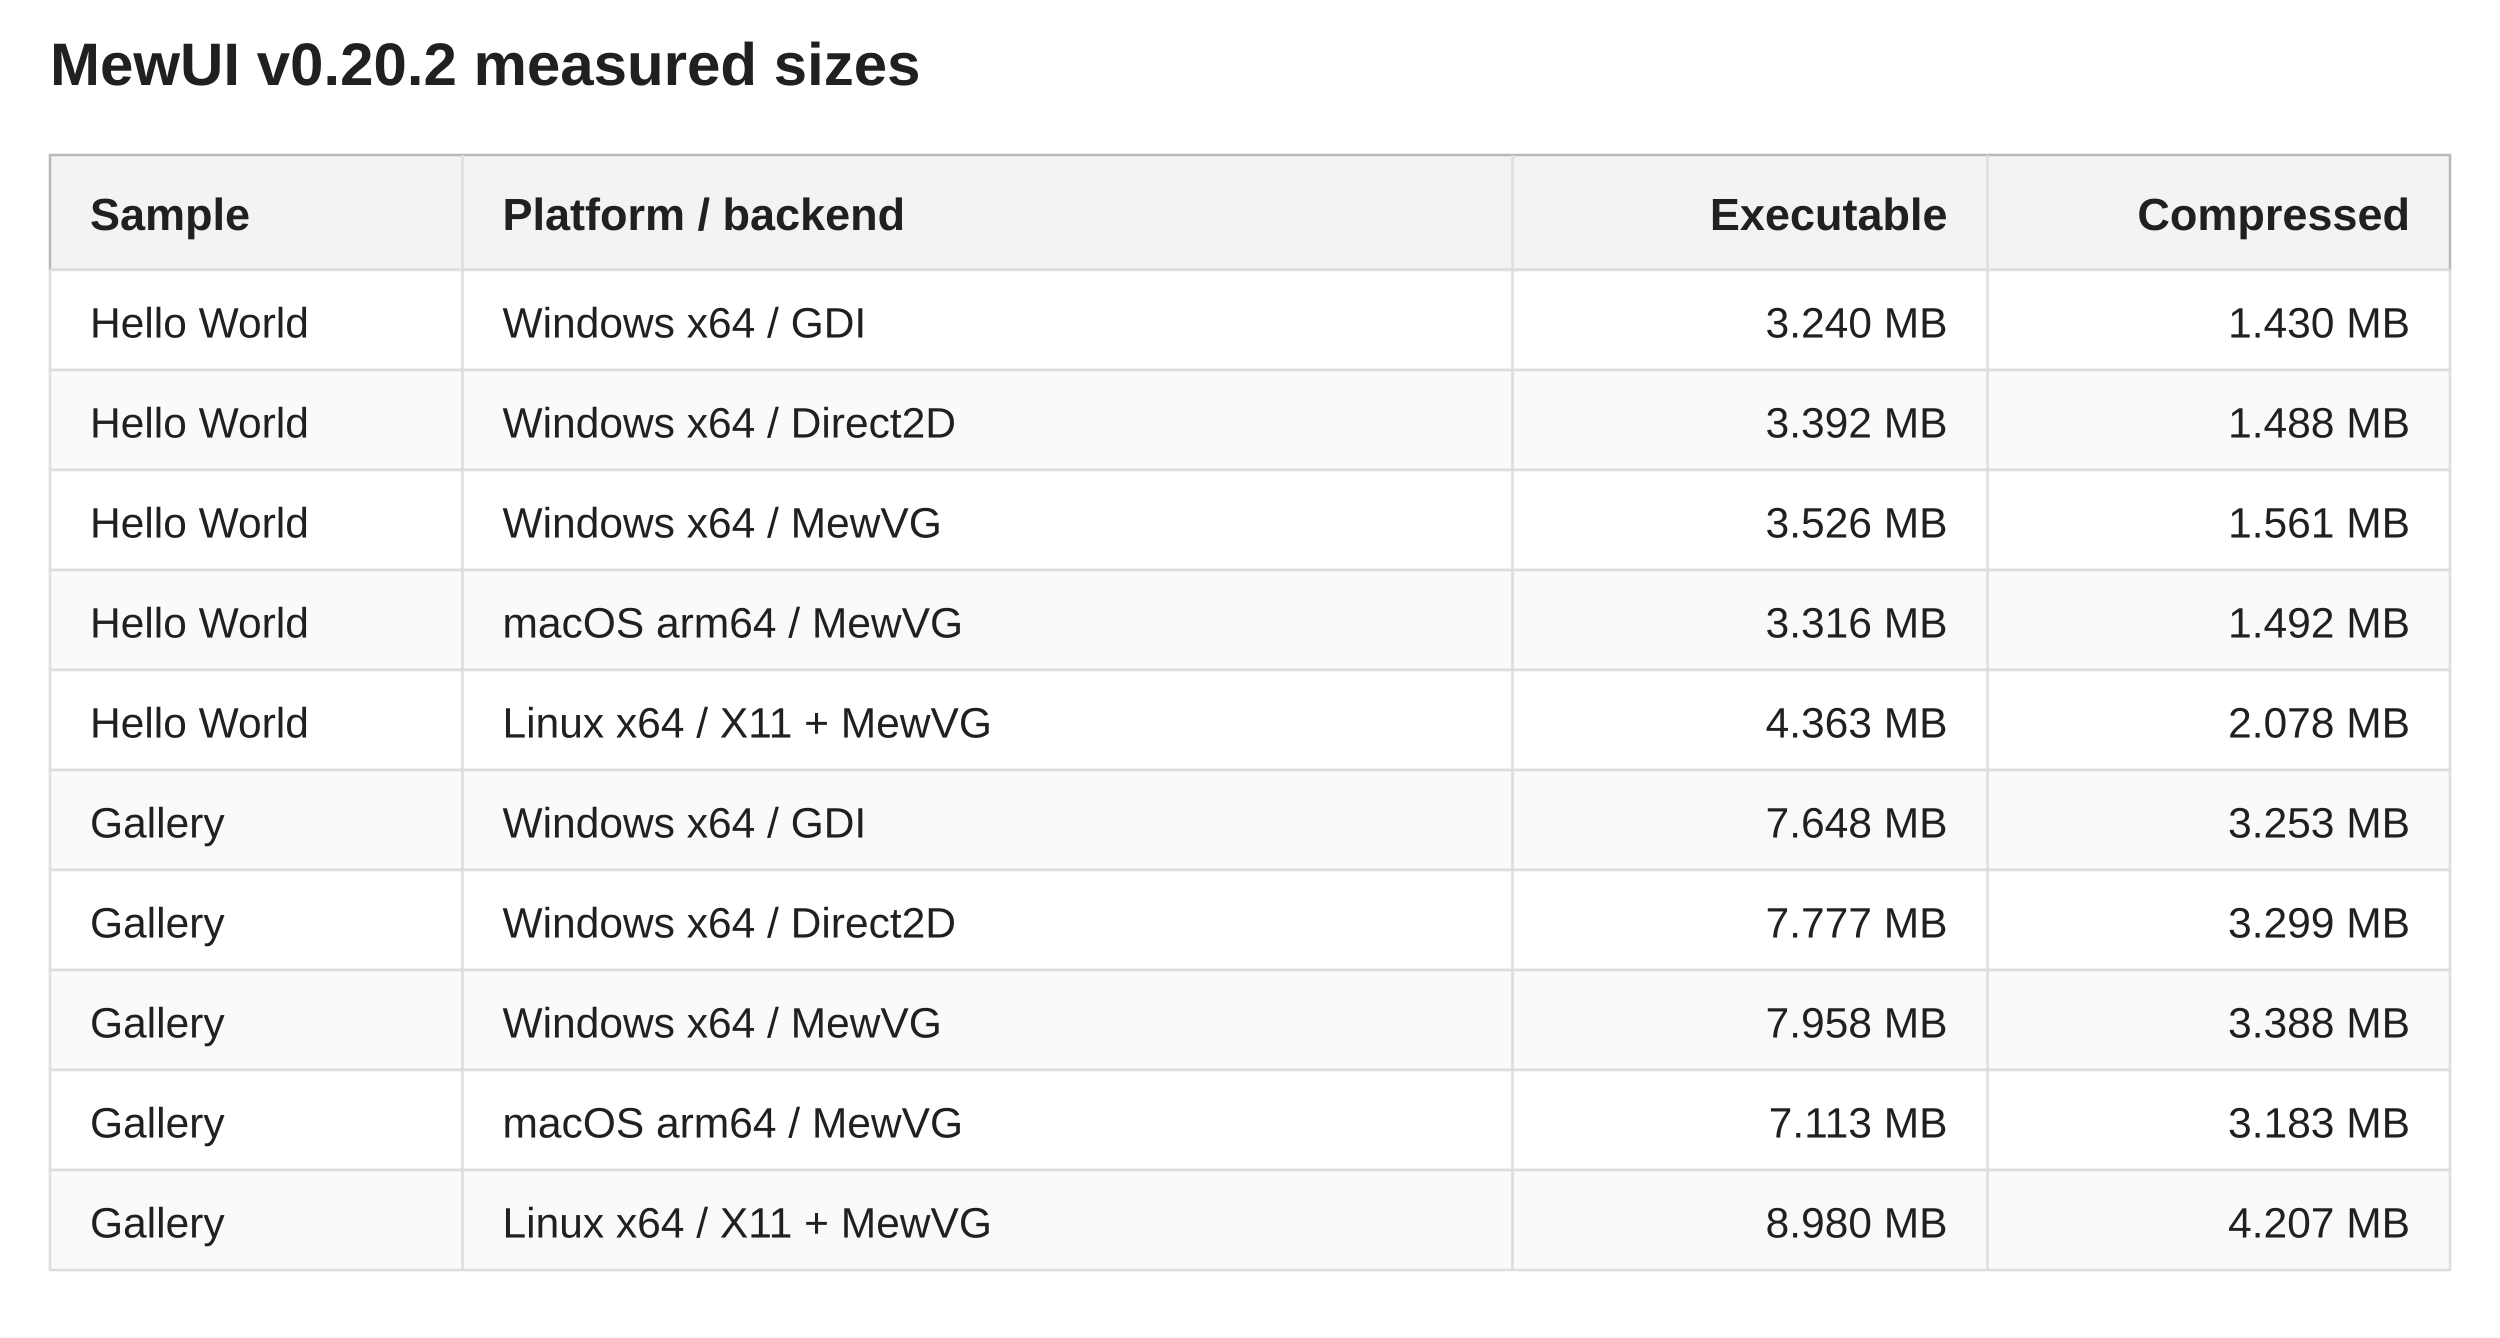
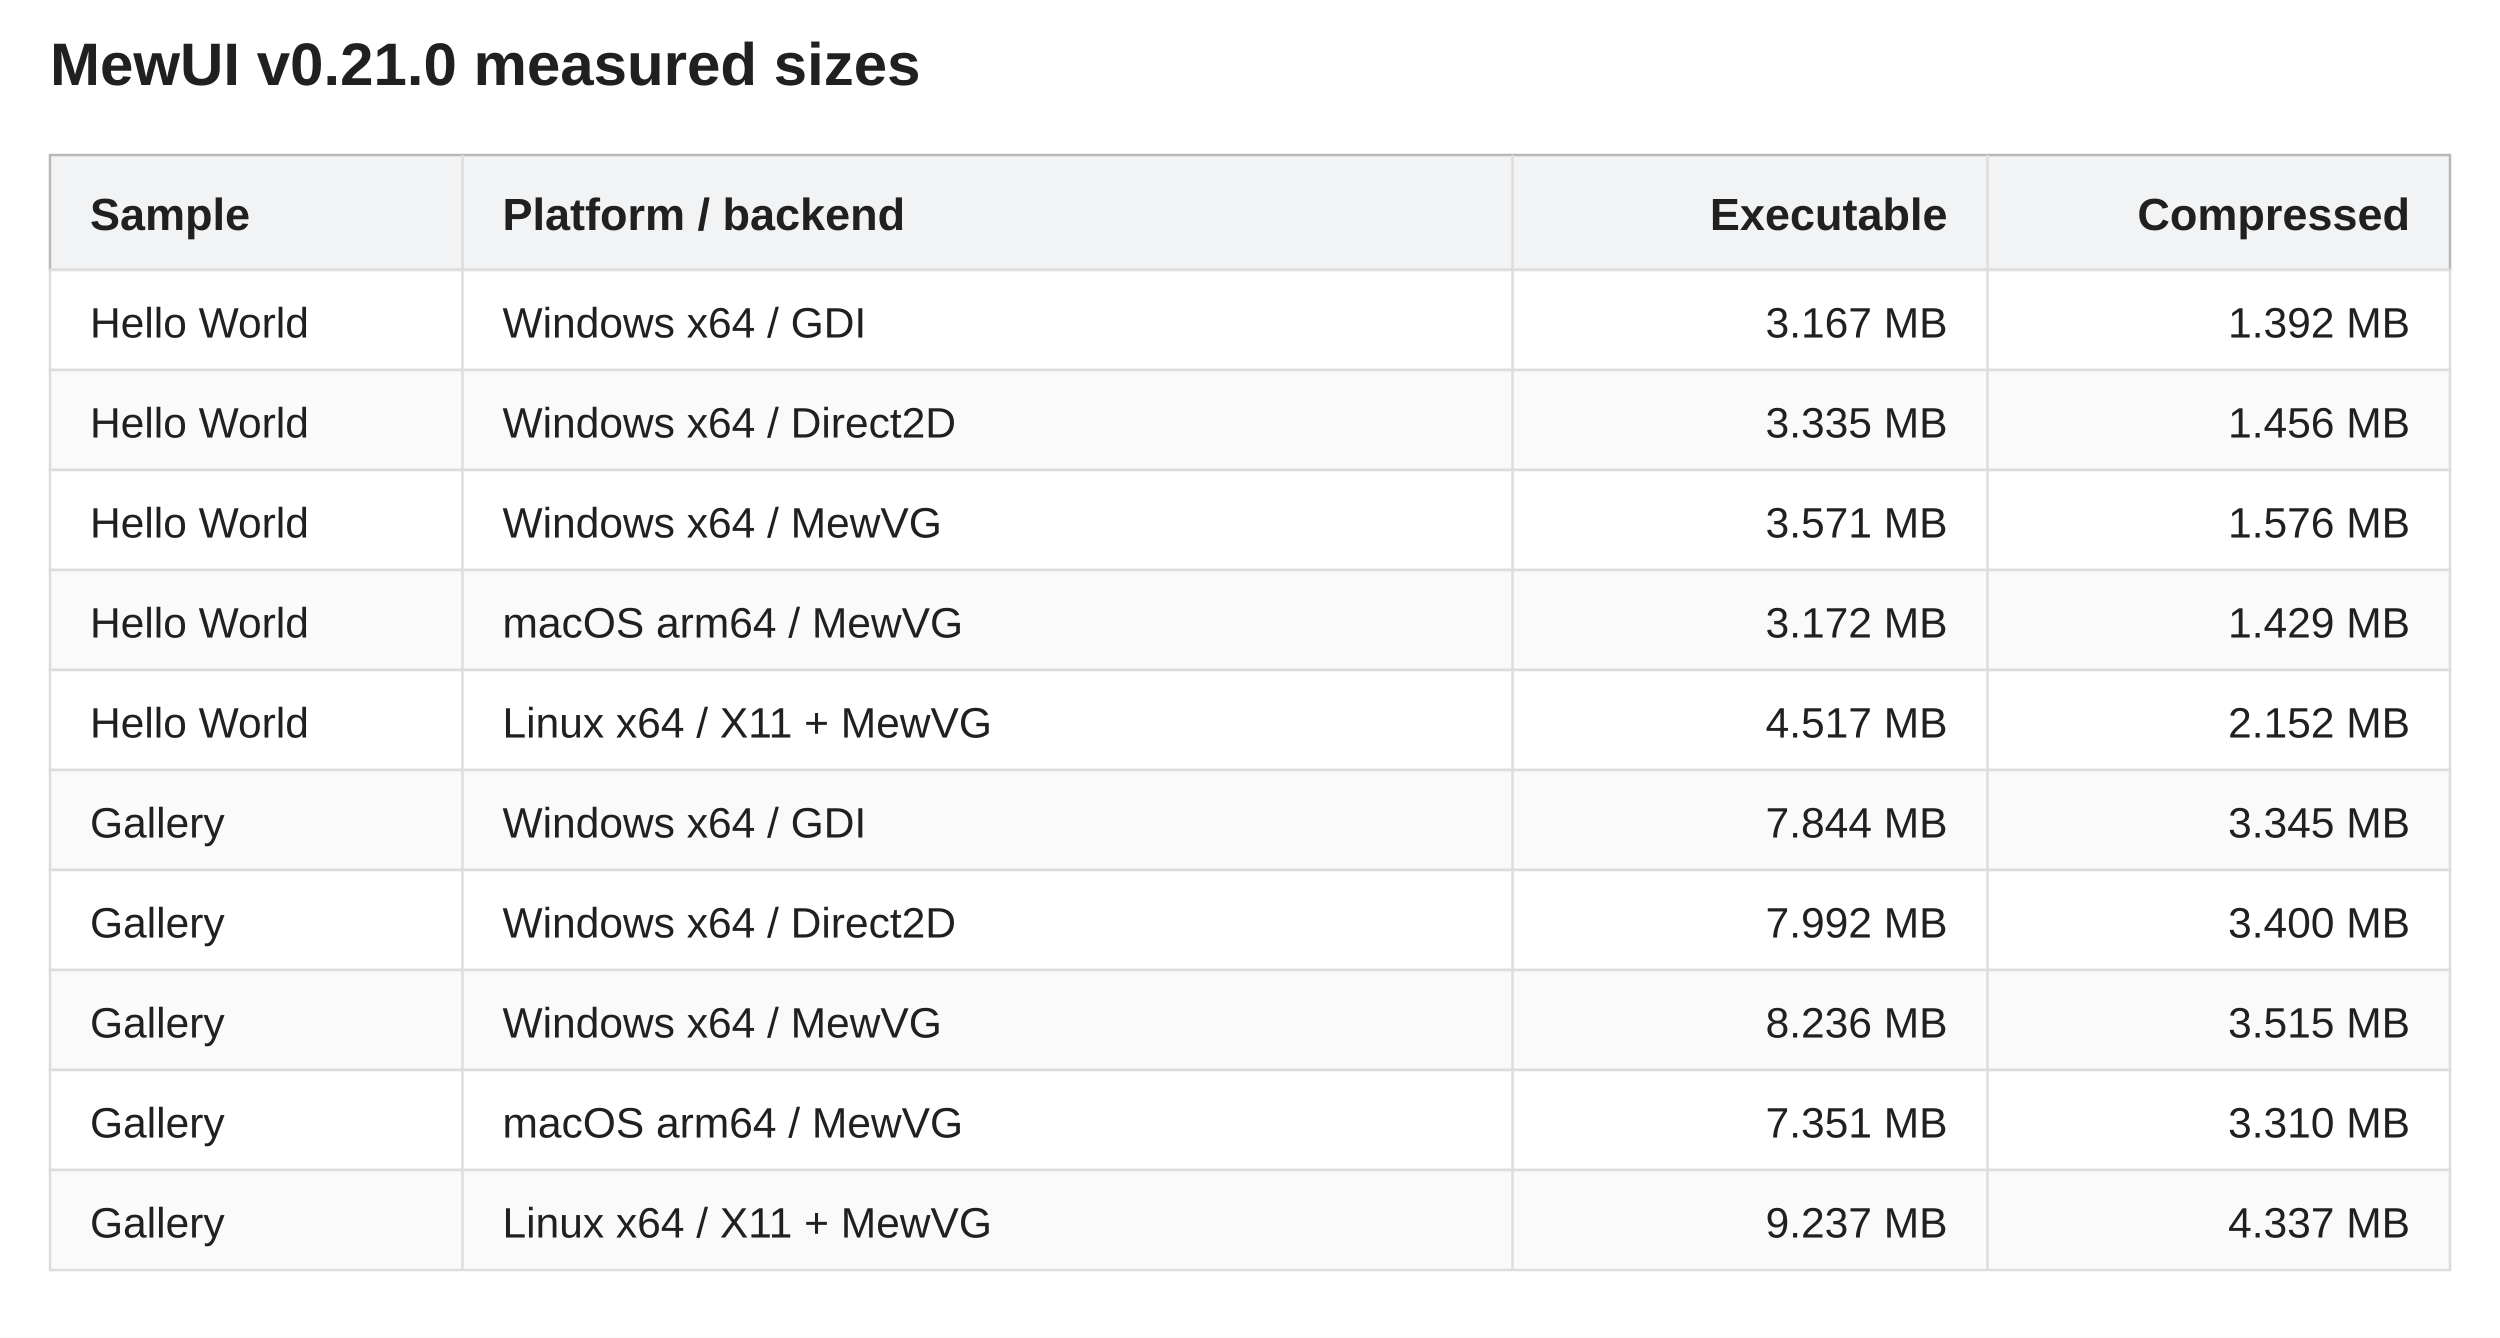
<svg xmlns="http://www.w3.org/2000/svg" width="1000" height="535" viewBox="0 0 1000 535" role="img" aria-labelledby="title description">
  <rect width="100%" height="100%" fill="#fff" />
  <g font-family="Segoe UI,Arial,sans-serif" fill="#202020">
-     <text x="20" y="34" font-size="24" font-weight="600">MewUI v0.20.2 measured sizes</text>
+     <text x="20" y="34" font-size="24" font-weight="600">MewUI v0.21.0 measured sizes</text>
    <rect x="20" y="62" width="960" height="46" fill="#f1f3f5" stroke="#b8b8b8" />
    <text x="36" y="92" text-anchor="start" font-size="18" font-weight="600">Sample</text>
    <text x="201" y="92" text-anchor="start" font-size="18" font-weight="600">Platform / backend</text>
    <text x="779" y="92" text-anchor="end" font-size="18" font-weight="600">Executable</text>
    <text x="964" y="92" text-anchor="end" font-size="18" font-weight="600">Compressed</text>
    <rect x="20" y="108" width="960" height="40" fill="#fff" stroke="#ddd" />
    <text x="36" y="135" text-anchor="start" font-size="17">Hello World</text>
    <text x="201" y="135" text-anchor="start" font-size="17">Windows x64 / GDI</text>
-     <text x="779" y="135" text-anchor="end" font-size="17">3.240 MB</text>
-     <text x="964" y="135" text-anchor="end" font-size="17">1.430 MB</text>
+     <text x="779" y="135" text-anchor="end" font-size="17">3.167 MB</text>
+     <text x="964" y="135" text-anchor="end" font-size="17">1.392 MB</text>
    <rect x="20" y="148" width="960" height="40" fill="#fafafa" stroke="#ddd" />
    <text x="36" y="175" text-anchor="start" font-size="17">Hello World</text>
    <text x="201" y="175" text-anchor="start" font-size="17">Windows x64 / Direct2D</text>
-     <text x="779" y="175" text-anchor="end" font-size="17">3.392 MB</text>
-     <text x="964" y="175" text-anchor="end" font-size="17">1.488 MB</text>
+     <text x="779" y="175" text-anchor="end" font-size="17">3.335 MB</text>
+     <text x="964" y="175" text-anchor="end" font-size="17">1.456 MB</text>
    <rect x="20" y="188" width="960" height="40" fill="#fff" stroke="#ddd" />
    <text x="36" y="215" text-anchor="start" font-size="17">Hello World</text>
    <text x="201" y="215" text-anchor="start" font-size="17">Windows x64 / MewVG</text>
-     <text x="779" y="215" text-anchor="end" font-size="17">3.526 MB</text>
-     <text x="964" y="215" text-anchor="end" font-size="17">1.561 MB</text>
+     <text x="779" y="215" text-anchor="end" font-size="17">3.571 MB</text>
+     <text x="964" y="215" text-anchor="end" font-size="17">1.576 MB</text>
    <rect x="20" y="228" width="960" height="40" fill="#fafafa" stroke="#ddd" />
    <text x="36" y="255" text-anchor="start" font-size="17">Hello World</text>
    <text x="201" y="255" text-anchor="start" font-size="17">macOS arm64 / MewVG</text>
-     <text x="779" y="255" text-anchor="end" font-size="17">3.316 MB</text>
-     <text x="964" y="255" text-anchor="end" font-size="17">1.492 MB</text>
+     <text x="779" y="255" text-anchor="end" font-size="17">3.172 MB</text>
+     <text x="964" y="255" text-anchor="end" font-size="17">1.429 MB</text>
    <rect x="20" y="268" width="960" height="40" fill="#fff" stroke="#ddd" />
    <text x="36" y="295" text-anchor="start" font-size="17">Hello World</text>
    <text x="201" y="295" text-anchor="start" font-size="17">Linux x64 / X11 + MewVG</text>
-     <text x="779" y="295" text-anchor="end" font-size="17">4.363 MB</text>
-     <text x="964" y="295" text-anchor="end" font-size="17">2.078 MB</text>
+     <text x="779" y="295" text-anchor="end" font-size="17">4.517 MB</text>
+     <text x="964" y="295" text-anchor="end" font-size="17">2.152 MB</text>
    <rect x="20" y="308" width="960" height="40" fill="#fafafa" stroke="#ddd" />
    <text x="36" y="335" text-anchor="start" font-size="17">Gallery</text>
    <text x="201" y="335" text-anchor="start" font-size="17">Windows x64 / GDI</text>
-     <text x="779" y="335" text-anchor="end" font-size="17">7.648 MB</text>
-     <text x="964" y="335" text-anchor="end" font-size="17">3.253 MB</text>
+     <text x="779" y="335" text-anchor="end" font-size="17">7.844 MB</text>
+     <text x="964" y="335" text-anchor="end" font-size="17">3.345 MB</text>
    <rect x="20" y="348" width="960" height="40" fill="#fff" stroke="#ddd" />
    <text x="36" y="375" text-anchor="start" font-size="17">Gallery</text>
    <text x="201" y="375" text-anchor="start" font-size="17">Windows x64 / Direct2D</text>
-     <text x="779" y="375" text-anchor="end" font-size="17">7.777 MB</text>
-     <text x="964" y="375" text-anchor="end" font-size="17">3.299 MB</text>
+     <text x="779" y="375" text-anchor="end" font-size="17">7.992 MB</text>
+     <text x="964" y="375" text-anchor="end" font-size="17">3.400 MB</text>
    <rect x="20" y="388" width="960" height="40" fill="#fafafa" stroke="#ddd" />
    <text x="36" y="415" text-anchor="start" font-size="17">Gallery</text>
    <text x="201" y="415" text-anchor="start" font-size="17">Windows x64 / MewVG</text>
-     <text x="779" y="415" text-anchor="end" font-size="17">7.958 MB</text>
-     <text x="964" y="415" text-anchor="end" font-size="17">3.388 MB</text>
+     <text x="779" y="415" text-anchor="end" font-size="17">8.236 MB</text>
+     <text x="964" y="415" text-anchor="end" font-size="17">3.515 MB</text>
    <rect x="20" y="428" width="960" height="40" fill="#fff" stroke="#ddd" />
    <text x="36" y="455" text-anchor="start" font-size="17">Gallery</text>
    <text x="201" y="455" text-anchor="start" font-size="17">macOS arm64 / MewVG</text>
-     <text x="779" y="455" text-anchor="end" font-size="17">7.113 MB</text>
-     <text x="964" y="455" text-anchor="end" font-size="17">3.183 MB</text>
+     <text x="779" y="455" text-anchor="end" font-size="17">7.351 MB</text>
+     <text x="964" y="455" text-anchor="end" font-size="17">3.310 MB</text>
    <rect x="20" y="468" width="960" height="40" fill="#fafafa" stroke="#ddd" />
    <text x="36" y="495" text-anchor="start" font-size="17">Gallery</text>
    <text x="201" y="495" text-anchor="start" font-size="17">Linux x64 / X11 + MewVG</text>
-     <text x="779" y="495" text-anchor="end" font-size="17">8.980 MB</text>
-     <text x="964" y="495" text-anchor="end" font-size="17">4.207 MB</text>
+     <text x="779" y="495" text-anchor="end" font-size="17">9.237 MB</text>
+     <text x="964" y="495" text-anchor="end" font-size="17">4.337 MB</text>
    <line x1="185" y1="62" x2="185" y2="508" stroke="#ddd" />
    <line x1="605" y1="62" x2="605" y2="508" stroke="#ddd" />
    <line x1="795" y1="62" x2="795" y2="508" stroke="#ddd" />
  </g>
</svg>
